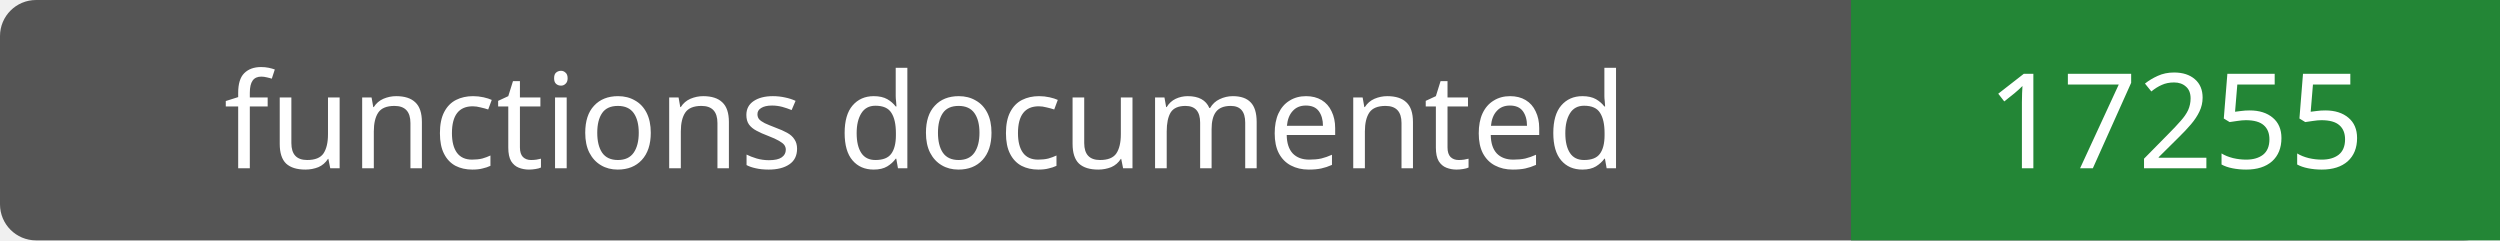
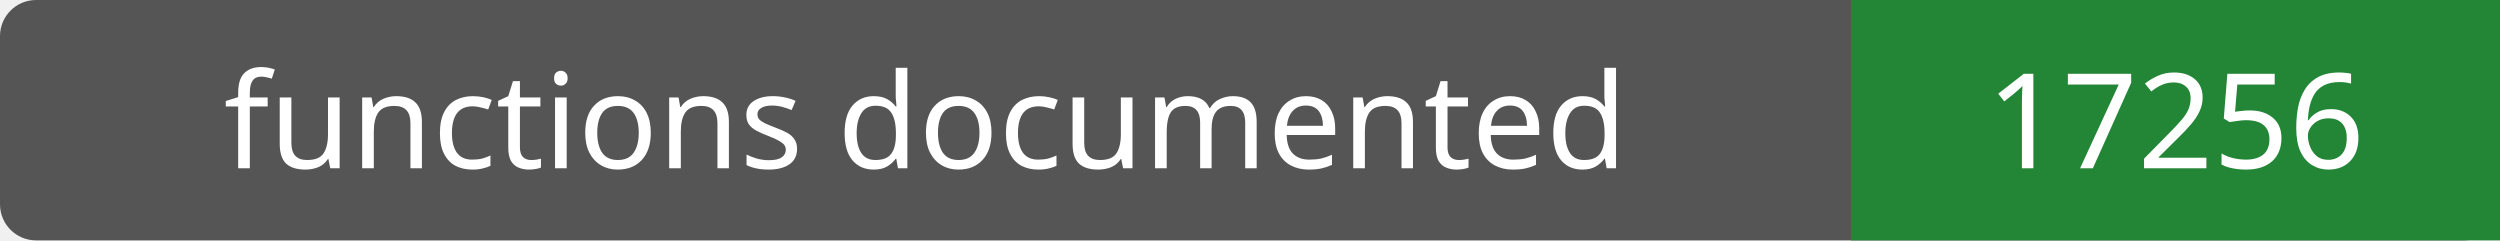
- <svg xmlns="http://www.w3.org/2000/svg" width="208" height="20" role="img" aria-label="functions documented: 17255">
+ <svg xmlns="http://www.w3.org/2000/svg" width="208" height="20" role="img" aria-label="functions documented: 17256">
  <rect width="208" height="20" rx="3" fill="#555" />
  <path fill="#238636" d="M154 0h54v20H154z" />
  <g fill="#fff" text-anchor="middle" font-family="Verdana,sans-serif" font-size="11">
    <text x="77.0" y="14">functions documented</text>
-     <text x="181.0" y="14">17255</text>
+     <text x="181.0" y="14">17256</text>
  </g>
</svg>
